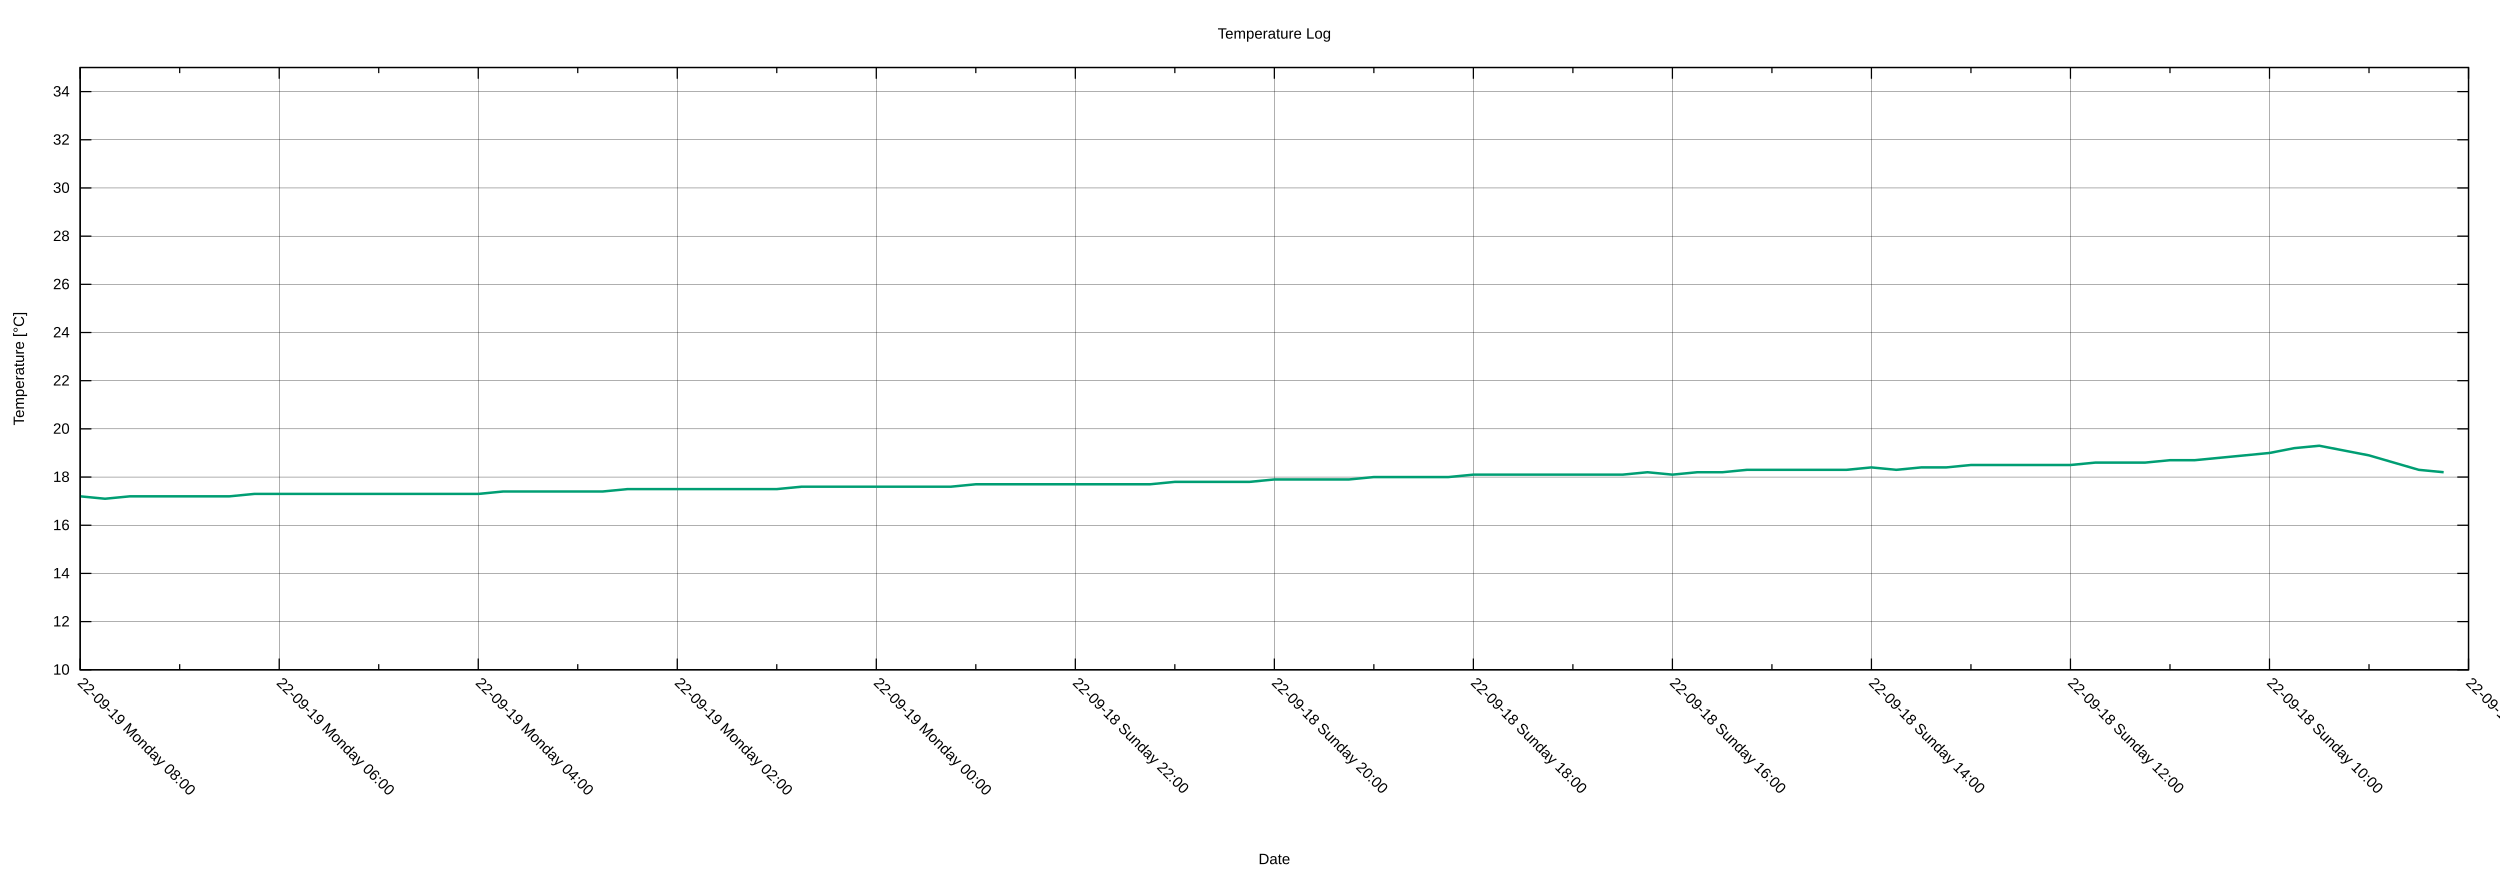
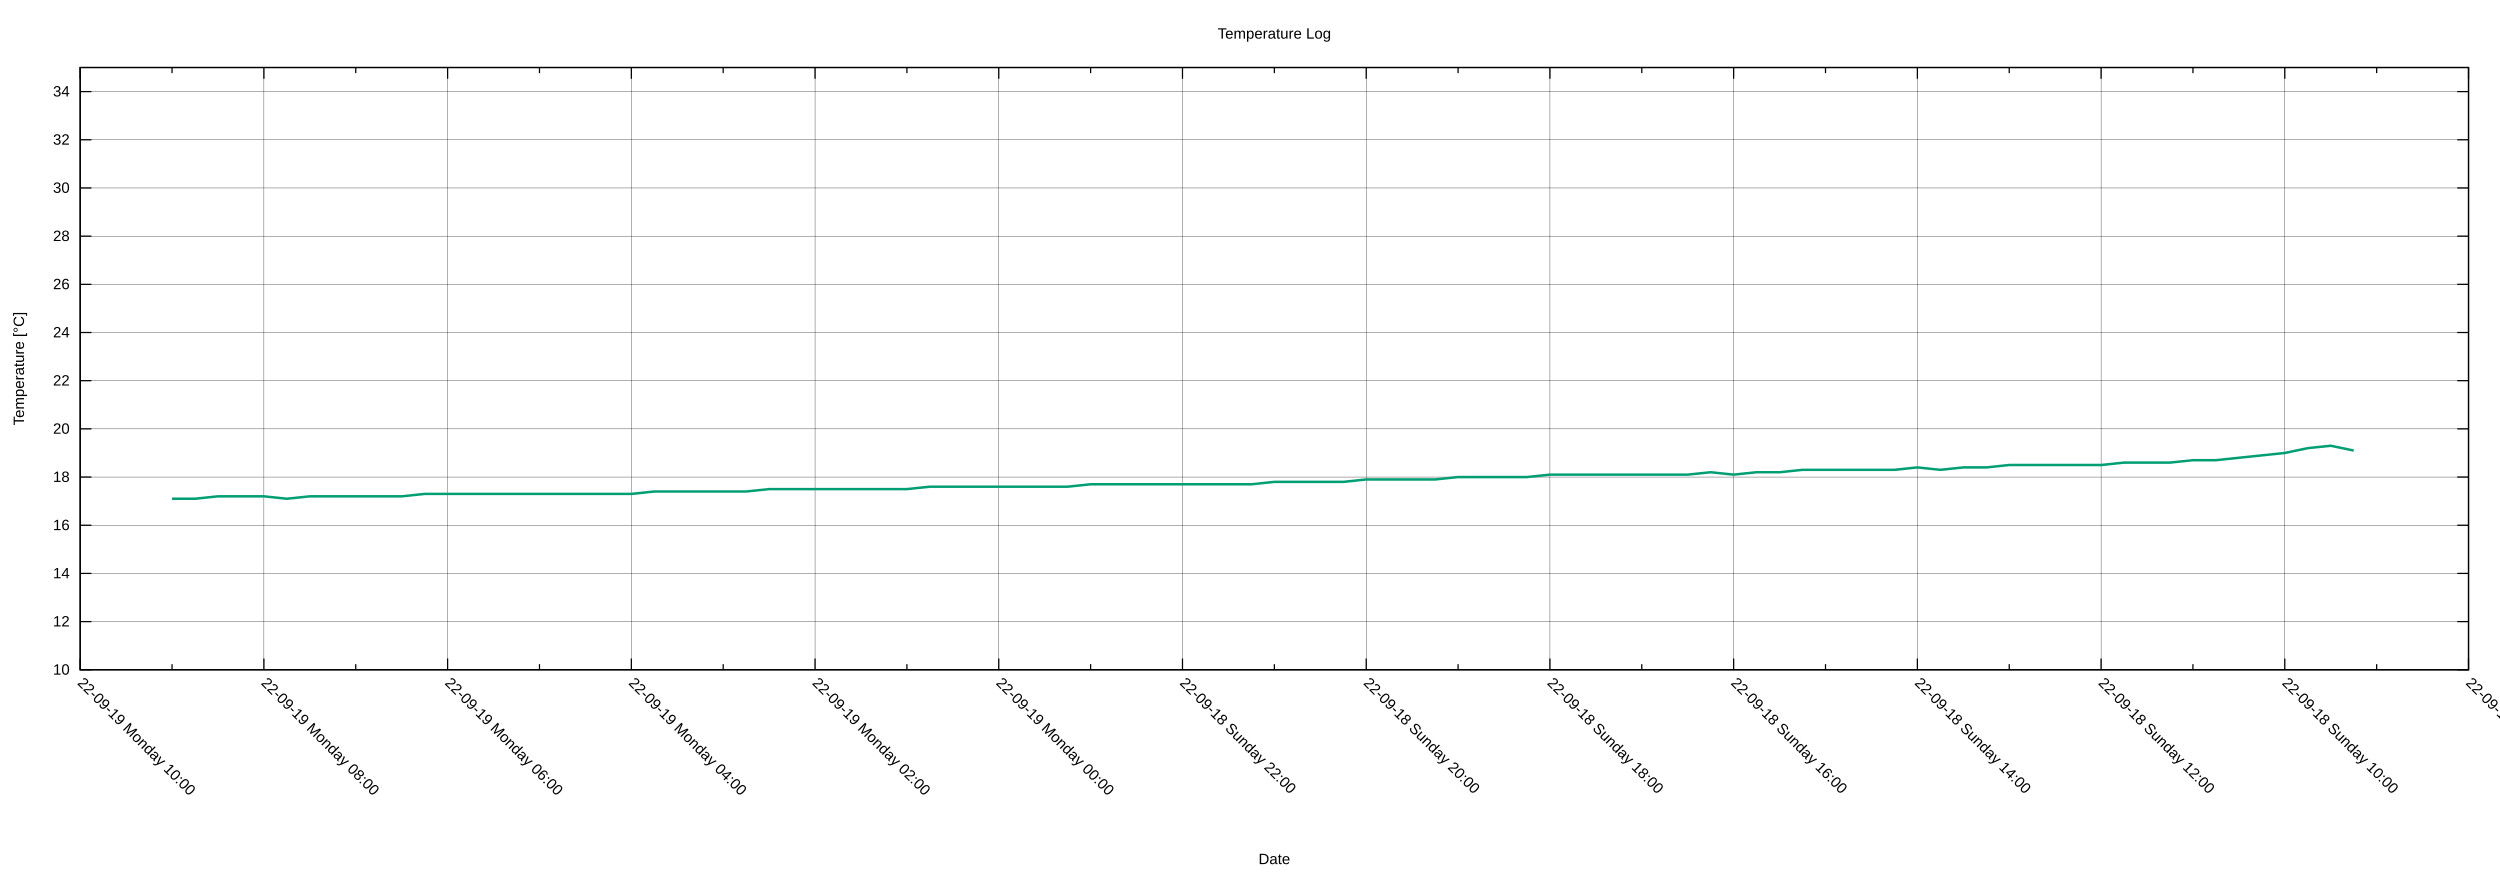
<svg xmlns="http://www.w3.org/2000/svg" xmlns:xlink="http://www.w3.org/1999/xlink" width="2000" height="700" viewBox="0 0 2000 700">
  <g id="gnuplot_canvas">
    <rect x="0" y="0" width="2000" height="700" fill="none" />
    <defs>
      <circle id="gpDot" r="0.5" stroke-width="0.5" stroke="currentColor" />
      <path id="gpPt0" stroke-width="0.222" stroke="currentColor" d="M-1,0 h2 M0,-1 v2" />
      <path id="gpPt1" stroke-width="0.222" stroke="currentColor" d="M-1,-1 L1,1 M1,-1 L-1,1" />
      <path id="gpPt2" stroke-width="0.222" stroke="currentColor" d="M-1,0 L1,0 M0,-1 L0,1 M-1,-1 L1,1 M-1,1 L1,-1" />
      <rect id="gpPt3" stroke-width="0.222" stroke="currentColor" x="-1" y="-1" width="2" height="2" />
      <rect id="gpPt4" stroke-width="0.222" stroke="currentColor" fill="currentColor" x="-1" y="-1" width="2" height="2" />
      <circle id="gpPt5" stroke-width="0.222" stroke="currentColor" cx="0" cy="0" r="1" />
      <use xlink:href="#gpPt5" id="gpPt6" fill="currentColor" stroke="none" />
      <path id="gpPt7" stroke-width="0.222" stroke="currentColor" d="M0,-1.33 L-1.33,0.67 L1.33,0.67 z" />
      <use xlink:href="#gpPt7" id="gpPt8" fill="currentColor" stroke="none" />
      <use xlink:href="#gpPt7" id="gpPt9" stroke="currentColor" transform="rotate(180)" />
      <use xlink:href="#gpPt9" id="gpPt10" fill="currentColor" stroke="none" />
      <use xlink:href="#gpPt3" id="gpPt11" stroke="currentColor" transform="rotate(45)" />
      <use xlink:href="#gpPt11" id="gpPt12" fill="currentColor" stroke="none" />
      <path id="gpPt13" stroke-width="0.222" stroke="currentColor" d="M0,1.330 L1.265,0.411 L0.782,-1.067 L-0.782,-1.076 L-1.265,0.411 z" />
      <use xlink:href="#gpPt13" id="gpPt14" fill="currentColor" stroke="none" />
      <filter id="textbox" filterUnits="objectBoundingBox" x="0" y="0" height="1" width="1">
        <feFlood flood-color="white" flood-opacity="1" result="bgnd" />
        <feComposite in="SourceGraphic" in2="bgnd" operator="atop" />
      </filter>
      <filter id="greybox" filterUnits="objectBoundingBox" x="0" y="0" height="1" width="1">
        <feFlood flood-color="lightgrey" flood-opacity="1" result="grey" />
        <feComposite in="SourceGraphic" in2="grey" operator="atop" />
      </filter>
    </defs>
    <g fill="none" color="white" stroke="currentColor" stroke-width="1.00" stroke-linecap="butt" stroke-linejoin="miter">
</g>
    <g fill="none" color="black" stroke="currentColor" stroke-width="1.00" stroke-linecap="butt" stroke-linejoin="miter">
</g>
    <g fill="none" color="black" stroke="black" stroke-width="0.25" stroke-linecap="butt" stroke-linejoin="miter">
</g>
    <g fill="none" color="black" stroke="currentColor" stroke-width="0.25" stroke-linecap="butt" stroke-linejoin="miter">
      <path stroke="black" class="gridline" d="M64.14,535.82 L1974.82,535.82  " />
    </g>
    <g fill="none" color="black" stroke="black" stroke-width="1.00" stroke-linecap="butt" stroke-linejoin="miter">
</g>
    <g fill="none" color="black" stroke="currentColor" stroke-width="1.00" stroke-linecap="butt" stroke-linejoin="miter">
      <path stroke="black" d="M64.14,535.82 L73.14,535.82 M1974.82,535.82 L1965.82,535.82  " />
      <g transform="translate(55.75,539.72)" stroke="none" fill="black" font-family="Arial" font-size="12.00" text-anchor="end">
        <text>
          <tspan font-family="Arial"> 10</tspan>
        </text>
      </g>
    </g>
    <g fill="none" color="black" stroke="currentColor" stroke-width="1.00" stroke-linecap="butt" stroke-linejoin="miter">
</g>
    <g fill="none" color="black" stroke="black" stroke-width="0.25" stroke-linecap="butt" stroke-linejoin="miter">
</g>
    <g fill="none" color="black" stroke="currentColor" stroke-width="0.25" stroke-linecap="butt" stroke-linejoin="miter">
      <path stroke="black" class="gridline" d="M64.14,497.28 L1974.82,497.28  " />
    </g>
    <g fill="none" color="black" stroke="black" stroke-width="1.00" stroke-linecap="butt" stroke-linejoin="miter">
</g>
    <g fill="none" color="black" stroke="currentColor" stroke-width="1.00" stroke-linecap="butt" stroke-linejoin="miter">
      <path stroke="black" d="M64.14,497.28 L73.14,497.28 M1974.82,497.28 L1965.82,497.28  " />
      <g transform="translate(55.75,501.18)" stroke="none" fill="black" font-family="Arial" font-size="12.00" text-anchor="end">
        <text>
          <tspan font-family="Arial"> 12</tspan>
        </text>
      </g>
    </g>
    <g fill="none" color="black" stroke="currentColor" stroke-width="1.00" stroke-linecap="butt" stroke-linejoin="miter">
</g>
    <g fill="none" color="black" stroke="black" stroke-width="0.25" stroke-linecap="butt" stroke-linejoin="miter">
</g>
    <g fill="none" color="black" stroke="currentColor" stroke-width="0.25" stroke-linecap="butt" stroke-linejoin="miter">
      <path stroke="black" class="gridline" d="M64.14,458.73 L1974.82,458.73  " />
    </g>
    <g fill="none" color="black" stroke="black" stroke-width="1.00" stroke-linecap="butt" stroke-linejoin="miter">
</g>
    <g fill="none" color="black" stroke="currentColor" stroke-width="1.00" stroke-linecap="butt" stroke-linejoin="miter">
      <path stroke="black" d="M64.14,458.73 L73.14,458.73 M1974.82,458.73 L1965.82,458.73  " />
      <g transform="translate(55.75,462.63)" stroke="none" fill="black" font-family="Arial" font-size="12.00" text-anchor="end">
        <text>
          <tspan font-family="Arial"> 14</tspan>
        </text>
      </g>
    </g>
    <g fill="none" color="black" stroke="currentColor" stroke-width="1.00" stroke-linecap="butt" stroke-linejoin="miter">
</g>
    <g fill="none" color="black" stroke="black" stroke-width="0.25" stroke-linecap="butt" stroke-linejoin="miter">
</g>
    <g fill="none" color="black" stroke="currentColor" stroke-width="0.25" stroke-linecap="butt" stroke-linejoin="miter">
      <path stroke="black" class="gridline" d="M64.14,420.19 L1974.82,420.19  " />
    </g>
    <g fill="none" color="black" stroke="black" stroke-width="1.00" stroke-linecap="butt" stroke-linejoin="miter">
</g>
    <g fill="none" color="black" stroke="currentColor" stroke-width="1.00" stroke-linecap="butt" stroke-linejoin="miter">
      <path stroke="black" d="M64.14,420.19 L73.14,420.19 M1974.82,420.19 L1965.82,420.19  " />
      <g transform="translate(55.75,424.09)" stroke="none" fill="black" font-family="Arial" font-size="12.00" text-anchor="end">
        <text>
          <tspan font-family="Arial"> 16</tspan>
        </text>
      </g>
    </g>
    <g fill="none" color="black" stroke="currentColor" stroke-width="1.00" stroke-linecap="butt" stroke-linejoin="miter">
</g>
    <g fill="none" color="black" stroke="black" stroke-width="0.25" stroke-linecap="butt" stroke-linejoin="miter">
</g>
    <g fill="none" color="black" stroke="currentColor" stroke-width="0.25" stroke-linecap="butt" stroke-linejoin="miter">
      <path stroke="black" class="gridline" d="M64.14,381.64 L1974.82,381.64  " />
    </g>
    <g fill="none" color="black" stroke="black" stroke-width="1.00" stroke-linecap="butt" stroke-linejoin="miter">
</g>
    <g fill="none" color="black" stroke="currentColor" stroke-width="1.00" stroke-linecap="butt" stroke-linejoin="miter">
      <path stroke="black" d="M64.14,381.64 L73.14,381.64 M1974.82,381.64 L1965.82,381.64  " />
      <g transform="translate(55.75,385.54)" stroke="none" fill="black" font-family="Arial" font-size="12.00" text-anchor="end">
        <text>
          <tspan font-family="Arial"> 18</tspan>
        </text>
      </g>
    </g>
    <g fill="none" color="black" stroke="currentColor" stroke-width="1.00" stroke-linecap="butt" stroke-linejoin="miter">
</g>
    <g fill="none" color="black" stroke="black" stroke-width="0.25" stroke-linecap="butt" stroke-linejoin="miter">
</g>
    <g fill="none" color="black" stroke="currentColor" stroke-width="0.25" stroke-linecap="butt" stroke-linejoin="miter">
      <path stroke="black" class="gridline" d="M64.14,343.10 L1974.82,343.10  " />
    </g>
    <g fill="none" color="black" stroke="black" stroke-width="1.00" stroke-linecap="butt" stroke-linejoin="miter">
</g>
    <g fill="none" color="black" stroke="currentColor" stroke-width="1.00" stroke-linecap="butt" stroke-linejoin="miter">
      <path stroke="black" d="M64.14,343.10 L73.14,343.10 M1974.82,343.10 L1965.82,343.10  " />
      <g transform="translate(55.75,347.00)" stroke="none" fill="black" font-family="Arial" font-size="12.00" text-anchor="end">
        <text>
          <tspan font-family="Arial"> 20</tspan>
        </text>
      </g>
    </g>
    <g fill="none" color="black" stroke="currentColor" stroke-width="1.00" stroke-linecap="butt" stroke-linejoin="miter">
</g>
    <g fill="none" color="black" stroke="black" stroke-width="0.25" stroke-linecap="butt" stroke-linejoin="miter">
</g>
    <g fill="none" color="black" stroke="currentColor" stroke-width="0.25" stroke-linecap="butt" stroke-linejoin="miter">
      <path stroke="black" class="gridline" d="M64.14,304.55 L1974.82,304.55  " />
    </g>
    <g fill="none" color="black" stroke="black" stroke-width="1.00" stroke-linecap="butt" stroke-linejoin="miter">
</g>
    <g fill="none" color="black" stroke="currentColor" stroke-width="1.00" stroke-linecap="butt" stroke-linejoin="miter">
      <path stroke="black" d="M64.14,304.55 L73.14,304.55 M1974.82,304.55 L1965.82,304.55  " />
      <g transform="translate(55.75,308.45)" stroke="none" fill="black" font-family="Arial" font-size="12.00" text-anchor="end">
        <text>
          <tspan font-family="Arial"> 22</tspan>
        </text>
      </g>
    </g>
    <g fill="none" color="black" stroke="currentColor" stroke-width="1.00" stroke-linecap="butt" stroke-linejoin="miter">
</g>
    <g fill="none" color="black" stroke="black" stroke-width="0.25" stroke-linecap="butt" stroke-linejoin="miter">
</g>
    <g fill="none" color="black" stroke="currentColor" stroke-width="0.25" stroke-linecap="butt" stroke-linejoin="miter">
      <path stroke="black" class="gridline" d="M64.14,266.01 L1974.82,266.01  " />
    </g>
    <g fill="none" color="black" stroke="black" stroke-width="1.00" stroke-linecap="butt" stroke-linejoin="miter">
</g>
    <g fill="none" color="black" stroke="currentColor" stroke-width="1.00" stroke-linecap="butt" stroke-linejoin="miter">
      <path stroke="black" d="M64.14,266.01 L73.14,266.01 M1974.82,266.01 L1965.82,266.01  " />
      <g transform="translate(55.75,269.91)" stroke="none" fill="black" font-family="Arial" font-size="12.00" text-anchor="end">
        <text>
          <tspan font-family="Arial"> 24</tspan>
        </text>
      </g>
    </g>
    <g fill="none" color="black" stroke="currentColor" stroke-width="1.00" stroke-linecap="butt" stroke-linejoin="miter">
</g>
    <g fill="none" color="black" stroke="black" stroke-width="0.25" stroke-linecap="butt" stroke-linejoin="miter">
</g>
    <g fill="none" color="black" stroke="currentColor" stroke-width="0.25" stroke-linecap="butt" stroke-linejoin="miter">
      <path stroke="black" class="gridline" d="M64.14,227.46 L1974.82,227.46  " />
    </g>
    <g fill="none" color="black" stroke="black" stroke-width="1.00" stroke-linecap="butt" stroke-linejoin="miter">
</g>
    <g fill="none" color="black" stroke="currentColor" stroke-width="1.00" stroke-linecap="butt" stroke-linejoin="miter">
      <path stroke="black" d="M64.14,227.46 L73.14,227.46 M1974.82,227.46 L1965.82,227.46  " />
      <g transform="translate(55.75,231.36)" stroke="none" fill="black" font-family="Arial" font-size="12.00" text-anchor="end">
        <text>
          <tspan font-family="Arial"> 26</tspan>
        </text>
      </g>
    </g>
    <g fill="none" color="black" stroke="currentColor" stroke-width="1.00" stroke-linecap="butt" stroke-linejoin="miter">
</g>
    <g fill="none" color="black" stroke="black" stroke-width="0.25" stroke-linecap="butt" stroke-linejoin="miter">
</g>
    <g fill="none" color="black" stroke="currentColor" stroke-width="0.25" stroke-linecap="butt" stroke-linejoin="miter">
      <path stroke="black" class="gridline" d="M64.14,188.92 L1974.82,188.92  " />
    </g>
    <g fill="none" color="black" stroke="black" stroke-width="1.00" stroke-linecap="butt" stroke-linejoin="miter">
</g>
    <g fill="none" color="black" stroke="currentColor" stroke-width="1.00" stroke-linecap="butt" stroke-linejoin="miter">
      <path stroke="black" d="M64.14,188.92 L73.14,188.92 M1974.82,188.92 L1965.82,188.92  " />
      <g transform="translate(55.75,192.82)" stroke="none" fill="black" font-family="Arial" font-size="12.00" text-anchor="end">
        <text>
          <tspan font-family="Arial"> 28</tspan>
        </text>
      </g>
    </g>
    <g fill="none" color="black" stroke="currentColor" stroke-width="1.00" stroke-linecap="butt" stroke-linejoin="miter">
</g>
    <g fill="none" color="black" stroke="black" stroke-width="0.25" stroke-linecap="butt" stroke-linejoin="miter">
</g>
    <g fill="none" color="black" stroke="currentColor" stroke-width="0.25" stroke-linecap="butt" stroke-linejoin="miter">
      <path stroke="black" class="gridline" d="M64.14,150.37 L1974.82,150.37  " />
    </g>
    <g fill="none" color="black" stroke="black" stroke-width="1.00" stroke-linecap="butt" stroke-linejoin="miter">
</g>
    <g fill="none" color="black" stroke="currentColor" stroke-width="1.00" stroke-linecap="butt" stroke-linejoin="miter">
      <path stroke="black" d="M64.14,150.37 L73.14,150.37 M1974.82,150.37 L1965.82,150.37  " />
      <g transform="translate(55.75,154.27)" stroke="none" fill="black" font-family="Arial" font-size="12.00" text-anchor="end">
        <text>
          <tspan font-family="Arial"> 30</tspan>
        </text>
      </g>
    </g>
    <g fill="none" color="black" stroke="currentColor" stroke-width="1.00" stroke-linecap="butt" stroke-linejoin="miter">
</g>
    <g fill="none" color="black" stroke="black" stroke-width="0.25" stroke-linecap="butt" stroke-linejoin="miter">
</g>
    <g fill="none" color="black" stroke="currentColor" stroke-width="0.25" stroke-linecap="butt" stroke-linejoin="miter">
      <path stroke="black" class="gridline" d="M64.14,111.83 L1974.82,111.83  " />
    </g>
    <g fill="none" color="black" stroke="black" stroke-width="1.00" stroke-linecap="butt" stroke-linejoin="miter">
</g>
    <g fill="none" color="black" stroke="currentColor" stroke-width="1.00" stroke-linecap="butt" stroke-linejoin="miter">
      <path stroke="black" d="M64.14,111.83 L73.14,111.83 M1974.82,111.83 L1965.82,111.83  " />
      <g transform="translate(55.75,115.73)" stroke="none" fill="black" font-family="Arial" font-size="12.00" text-anchor="end">
        <text>
          <tspan font-family="Arial"> 32</tspan>
        </text>
      </g>
    </g>
    <g fill="none" color="black" stroke="currentColor" stroke-width="1.00" stroke-linecap="butt" stroke-linejoin="miter">
</g>
    <g fill="none" color="black" stroke="black" stroke-width="0.25" stroke-linecap="butt" stroke-linejoin="miter">
</g>
    <g fill="none" color="black" stroke="currentColor" stroke-width="0.25" stroke-linecap="butt" stroke-linejoin="miter">
      <path stroke="black" class="gridline" d="M64.14,73.28 L1974.82,73.28  " />
    </g>
    <g fill="none" color="black" stroke="black" stroke-width="1.00" stroke-linecap="butt" stroke-linejoin="miter">
</g>
    <g fill="none" color="black" stroke="currentColor" stroke-width="1.00" stroke-linecap="butt" stroke-linejoin="miter">
      <path stroke="black" d="M64.14,73.28 L73.14,73.28 M1974.82,73.28 L1965.82,73.28  " />
      <g transform="translate(55.75,77.18)" stroke="none" fill="black" font-family="Arial" font-size="12.00" text-anchor="end">
        <text>
          <tspan font-family="Arial"> 34</tspan>
        </text>
      </g>
    </g>
    <g fill="none" color="black" stroke="currentColor" stroke-width="1.00" stroke-linecap="butt" stroke-linejoin="miter">
</g>
    <g fill="none" color="black" stroke="black" stroke-width="0.25" stroke-linecap="butt" stroke-linejoin="miter">
</g>
    <g fill="none" color="black" stroke="currentColor" stroke-width="0.25" stroke-linecap="butt" stroke-linejoin="miter">
      <path stroke="black" class="gridline" d="M1974.82,535.82 L1974.82,54.01  " />
    </g>
    <g fill="none" color="black" stroke="black" stroke-width="1.00" stroke-linecap="butt" stroke-linejoin="miter">
</g>
    <g fill="none" color="black" stroke="currentColor" stroke-width="1.00" stroke-linecap="butt" stroke-linejoin="miter">
      <path stroke="black" d="M1974.82,535.82 L1974.82,526.82 M1974.82,54.01 L1974.82,63.01  " />
      <g transform="translate(1972.06,546.97) rotate(45)" stroke="none" fill="black" font-family="Arial" font-size="12.00" text-anchor="start">
        <text>
          <tspan font-family="Arial">22-09-18 Sunday 08:00</tspan>
        </text>
      </g>
    </g>
    <g fill="none" color="black" stroke="currentColor" stroke-width="1.00" stroke-linecap="butt" stroke-linejoin="miter">
-       <path stroke="black" d="M1895.21,535.82 L1895.21,531.32 M1895.21,54.01 L1895.21,58.51  " />
-     </g>
-     <g fill="none" color="black" stroke="black" stroke-width="0.25" stroke-linecap="butt" stroke-linejoin="miter">
- </g>
-     <g fill="none" color="black" stroke="currentColor" stroke-width="0.25" stroke-linecap="butt" stroke-linejoin="miter">
-       <path stroke="black" class="gridline" d="M1815.60,535.82 L1815.60,54.01  " />
-     </g>
-     <g fill="none" color="black" stroke="black" stroke-width="1.00" stroke-linecap="butt" stroke-linejoin="miter">
- </g>
-     <g fill="none" color="black" stroke="currentColor" stroke-width="1.00" stroke-linecap="butt" stroke-linejoin="miter">
-       <path stroke="black" d="M1815.60,535.82 L1815.60,526.82 M1815.60,54.01 L1815.60,63.01  " />
-       <g transform="translate(1812.84,546.97) rotate(45)" stroke="none" fill="black" font-family="Arial" font-size="12.00" text-anchor="start">
+       <path stroke="black" d="M1901.33,535.82 L1901.33,531.32 M1901.33,54.01 L1901.33,58.51  " />
+     </g>
+     <g fill="none" color="black" stroke="black" stroke-width="0.25" stroke-linecap="butt" stroke-linejoin="miter">
+ </g>
+     <g fill="none" color="black" stroke="currentColor" stroke-width="0.25" stroke-linecap="butt" stroke-linejoin="miter">
+       <path stroke="black" class="gridline" d="M1827.84,535.82 L1827.84,54.01  " />
+     </g>
+     <g fill="none" color="black" stroke="black" stroke-width="1.00" stroke-linecap="butt" stroke-linejoin="miter">
+ </g>
+     <g fill="none" color="black" stroke="currentColor" stroke-width="1.00" stroke-linecap="butt" stroke-linejoin="miter">
+       <path stroke="black" d="M1827.84,535.82 L1827.84,526.82 M1827.84,54.01 L1827.84,63.01  " />
+       <g transform="translate(1825.08,546.97) rotate(45)" stroke="none" fill="black" font-family="Arial" font-size="12.00" text-anchor="start">
        <text>
          <tspan font-family="Arial">22-09-18 Sunday 10:00</tspan>
        </text>
      </g>
    </g>
    <g fill="none" color="black" stroke="currentColor" stroke-width="1.00" stroke-linecap="butt" stroke-linejoin="miter">
-       <path stroke="black" d="M1735.99,535.82 L1735.99,531.32 M1735.99,54.01 L1735.99,58.51  " />
-     </g>
-     <g fill="none" color="black" stroke="black" stroke-width="0.25" stroke-linecap="butt" stroke-linejoin="miter">
- </g>
-     <g fill="none" color="black" stroke="currentColor" stroke-width="0.25" stroke-linecap="butt" stroke-linejoin="miter">
-       <path stroke="black" class="gridline" d="M1656.37,535.82 L1656.37,54.01  " />
-     </g>
-     <g fill="none" color="black" stroke="black" stroke-width="1.00" stroke-linecap="butt" stroke-linejoin="miter">
- </g>
-     <g fill="none" color="black" stroke="currentColor" stroke-width="1.00" stroke-linecap="butt" stroke-linejoin="miter">
-       <path stroke="black" d="M1656.37,535.82 L1656.37,526.82 M1656.37,54.01 L1656.37,63.01  " />
-       <g transform="translate(1653.61,546.97) rotate(45)" stroke="none" fill="black" font-family="Arial" font-size="12.00" text-anchor="start">
+       <path stroke="black" d="M1754.36,535.82 L1754.36,531.32 M1754.36,54.01 L1754.36,58.51  " />
+     </g>
+     <g fill="none" color="black" stroke="black" stroke-width="0.25" stroke-linecap="butt" stroke-linejoin="miter">
+ </g>
+     <g fill="none" color="black" stroke="currentColor" stroke-width="0.25" stroke-linecap="butt" stroke-linejoin="miter">
+       <path stroke="black" class="gridline" d="M1680.87,535.82 L1680.87,54.01  " />
+     </g>
+     <g fill="none" color="black" stroke="black" stroke-width="1.00" stroke-linecap="butt" stroke-linejoin="miter">
+ </g>
+     <g fill="none" color="black" stroke="currentColor" stroke-width="1.00" stroke-linecap="butt" stroke-linejoin="miter">
+       <path stroke="black" d="M1680.87,535.82 L1680.87,526.82 M1680.87,54.01 L1680.87,63.01  " />
+       <g transform="translate(1678.11,546.97) rotate(45)" stroke="none" fill="black" font-family="Arial" font-size="12.00" text-anchor="start">
        <text>
          <tspan font-family="Arial">22-09-18 Sunday 12:00</tspan>
        </text>
      </g>
    </g>
    <g fill="none" color="black" stroke="currentColor" stroke-width="1.00" stroke-linecap="butt" stroke-linejoin="miter">
-       <path stroke="black" d="M1576.76,535.82 L1576.76,531.32 M1576.76,54.01 L1576.76,58.51  " />
-     </g>
-     <g fill="none" color="black" stroke="black" stroke-width="0.25" stroke-linecap="butt" stroke-linejoin="miter">
- </g>
-     <g fill="none" color="black" stroke="currentColor" stroke-width="0.25" stroke-linecap="butt" stroke-linejoin="miter">
-       <path stroke="black" class="gridline" d="M1497.15,535.82 L1497.15,54.01  " />
-     </g>
-     <g fill="none" color="black" stroke="black" stroke-width="1.00" stroke-linecap="butt" stroke-linejoin="miter">
- </g>
-     <g fill="none" color="black" stroke="currentColor" stroke-width="1.00" stroke-linecap="butt" stroke-linejoin="miter">
-       <path stroke="black" d="M1497.15,535.82 L1497.15,526.82 M1497.15,54.01 L1497.15,63.01  " />
-       <g transform="translate(1494.39,546.97) rotate(45)" stroke="none" fill="black" font-family="Arial" font-size="12.00" text-anchor="start">
+       <path stroke="black" d="M1607.38,535.82 L1607.38,531.32 M1607.38,54.01 L1607.38,58.51  " />
+     </g>
+     <g fill="none" color="black" stroke="black" stroke-width="0.25" stroke-linecap="butt" stroke-linejoin="miter">
+ </g>
+     <g fill="none" color="black" stroke="currentColor" stroke-width="0.25" stroke-linecap="butt" stroke-linejoin="miter">
+       <path stroke="black" class="gridline" d="M1533.89,535.82 L1533.89,54.01  " />
+     </g>
+     <g fill="none" color="black" stroke="black" stroke-width="1.00" stroke-linecap="butt" stroke-linejoin="miter">
+ </g>
+     <g fill="none" color="black" stroke="currentColor" stroke-width="1.00" stroke-linecap="butt" stroke-linejoin="miter">
+       <path stroke="black" d="M1533.89,535.82 L1533.89,526.82 M1533.89,54.01 L1533.89,63.01  " />
+       <g transform="translate(1531.13,546.97) rotate(45)" stroke="none" fill="black" font-family="Arial" font-size="12.00" text-anchor="start">
        <text>
          <tspan font-family="Arial">22-09-18 Sunday 14:00</tspan>
        </text>
      </g>
    </g>
    <g fill="none" color="black" stroke="currentColor" stroke-width="1.00" stroke-linecap="butt" stroke-linejoin="miter">
-       <path stroke="black" d="M1417.54,535.82 L1417.54,531.32 M1417.54,54.01 L1417.54,58.51  " />
-     </g>
-     <g fill="none" color="black" stroke="black" stroke-width="0.25" stroke-linecap="butt" stroke-linejoin="miter">
- </g>
-     <g fill="none" color="black" stroke="currentColor" stroke-width="0.25" stroke-linecap="butt" stroke-linejoin="miter">
-       <path stroke="black" class="gridline" d="M1337.93,535.82 L1337.93,54.01  " />
-     </g>
-     <g fill="none" color="black" stroke="black" stroke-width="1.00" stroke-linecap="butt" stroke-linejoin="miter">
- </g>
-     <g fill="none" color="black" stroke="currentColor" stroke-width="1.00" stroke-linecap="butt" stroke-linejoin="miter">
-       <path stroke="black" d="M1337.93,535.82 L1337.93,526.82 M1337.93,54.01 L1337.93,63.01  " />
-       <g transform="translate(1335.17,546.97) rotate(45)" stroke="none" fill="black" font-family="Arial" font-size="12.00" text-anchor="start">
+       <path stroke="black" d="M1460.41,535.82 L1460.41,531.32 M1460.41,54.01 L1460.41,58.51  " />
+     </g>
+     <g fill="none" color="black" stroke="black" stroke-width="0.25" stroke-linecap="butt" stroke-linejoin="miter">
+ </g>
+     <g fill="none" color="black" stroke="currentColor" stroke-width="0.25" stroke-linecap="butt" stroke-linejoin="miter">
+       <path stroke="black" class="gridline" d="M1386.92,535.82 L1386.92,54.01  " />
+     </g>
+     <g fill="none" color="black" stroke="black" stroke-width="1.00" stroke-linecap="butt" stroke-linejoin="miter">
+ </g>
+     <g fill="none" color="black" stroke="currentColor" stroke-width="1.00" stroke-linecap="butt" stroke-linejoin="miter">
+       <path stroke="black" d="M1386.92,535.82 L1386.92,526.82 M1386.92,54.01 L1386.92,63.01  " />
+       <g transform="translate(1384.16,546.97) rotate(45)" stroke="none" fill="black" font-family="Arial" font-size="12.00" text-anchor="start">
        <text>
          <tspan font-family="Arial">22-09-18 Sunday 16:00</tspan>
        </text>
      </g>
    </g>
    <g fill="none" color="black" stroke="currentColor" stroke-width="1.00" stroke-linecap="butt" stroke-linejoin="miter">
-       <path stroke="black" d="M1258.32,535.82 L1258.32,531.32 M1258.32,54.01 L1258.32,58.51  " />
-     </g>
-     <g fill="none" color="black" stroke="black" stroke-width="0.25" stroke-linecap="butt" stroke-linejoin="miter">
- </g>
-     <g fill="none" color="black" stroke="currentColor" stroke-width="0.25" stroke-linecap="butt" stroke-linejoin="miter">
-       <path stroke="black" class="gridline" d="M1178.70,535.82 L1178.70,54.01  " />
-     </g>
-     <g fill="none" color="black" stroke="black" stroke-width="1.00" stroke-linecap="butt" stroke-linejoin="miter">
- </g>
-     <g fill="none" color="black" stroke="currentColor" stroke-width="1.00" stroke-linecap="butt" stroke-linejoin="miter">
-       <path stroke="black" d="M1178.70,535.82 L1178.70,526.82 M1178.70,54.01 L1178.70,63.01  " />
-       <g transform="translate(1175.94,546.97) rotate(45)" stroke="none" fill="black" font-family="Arial" font-size="12.00" text-anchor="start">
+       <path stroke="black" d="M1313.43,535.82 L1313.43,531.32 M1313.43,54.01 L1313.43,58.51  " />
+     </g>
+     <g fill="none" color="black" stroke="black" stroke-width="0.25" stroke-linecap="butt" stroke-linejoin="miter">
+ </g>
+     <g fill="none" color="black" stroke="currentColor" stroke-width="0.25" stroke-linecap="butt" stroke-linejoin="miter">
+       <path stroke="black" class="gridline" d="M1239.94,535.82 L1239.94,54.01  " />
+     </g>
+     <g fill="none" color="black" stroke="black" stroke-width="1.00" stroke-linecap="butt" stroke-linejoin="miter">
+ </g>
+     <g fill="none" color="black" stroke="currentColor" stroke-width="1.00" stroke-linecap="butt" stroke-linejoin="miter">
+       <path stroke="black" d="M1239.94,535.82 L1239.94,526.82 M1239.94,54.01 L1239.94,63.01  " />
+       <g transform="translate(1237.18,546.97) rotate(45)" stroke="none" fill="black" font-family="Arial" font-size="12.00" text-anchor="start">
        <text>
          <tspan font-family="Arial">22-09-18 Sunday 18:00</tspan>
        </text>
      </g>
    </g>
    <g fill="none" color="black" stroke="currentColor" stroke-width="1.00" stroke-linecap="butt" stroke-linejoin="miter">
-       <path stroke="black" d="M1099.09,535.82 L1099.09,531.32 M1099.09,54.01 L1099.09,58.51  " />
-     </g>
-     <g fill="none" color="black" stroke="black" stroke-width="0.25" stroke-linecap="butt" stroke-linejoin="miter">
- </g>
-     <g fill="none" color="black" stroke="currentColor" stroke-width="0.25" stroke-linecap="butt" stroke-linejoin="miter">
-       <path stroke="black" class="gridline" d="M1019.48,535.82 L1019.48,54.01  " />
-     </g>
-     <g fill="none" color="black" stroke="black" stroke-width="1.00" stroke-linecap="butt" stroke-linejoin="miter">
- </g>
-     <g fill="none" color="black" stroke="currentColor" stroke-width="1.00" stroke-linecap="butt" stroke-linejoin="miter">
-       <path stroke="black" d="M1019.48,535.82 L1019.48,526.82 M1019.48,54.01 L1019.48,63.01  " />
-       <g transform="translate(1016.72,546.97) rotate(45)" stroke="none" fill="black" font-family="Arial" font-size="12.00" text-anchor="start">
+       <path stroke="black" d="M1166.46,535.82 L1166.46,531.32 M1166.46,54.01 L1166.46,58.51  " />
+     </g>
+     <g fill="none" color="black" stroke="black" stroke-width="0.25" stroke-linecap="butt" stroke-linejoin="miter">
+ </g>
+     <g fill="none" color="black" stroke="currentColor" stroke-width="0.25" stroke-linecap="butt" stroke-linejoin="miter">
+       <path stroke="black" class="gridline" d="M1092.97,535.82 L1092.97,54.01  " />
+     </g>
+     <g fill="none" color="black" stroke="black" stroke-width="1.00" stroke-linecap="butt" stroke-linejoin="miter">
+ </g>
+     <g fill="none" color="black" stroke="currentColor" stroke-width="1.00" stroke-linecap="butt" stroke-linejoin="miter">
+       <path stroke="black" d="M1092.97,535.82 L1092.97,526.82 M1092.97,54.01 L1092.97,63.01  " />
+       <g transform="translate(1090.21,546.97) rotate(45)" stroke="none" fill="black" font-family="Arial" font-size="12.00" text-anchor="start">
        <text>
          <tspan font-family="Arial">22-09-18 Sunday 20:00</tspan>
        </text>
      </g>
    </g>
    <g fill="none" color="black" stroke="currentColor" stroke-width="1.00" stroke-linecap="butt" stroke-linejoin="miter">
-       <path stroke="black" d="M939.87,535.82 L939.87,531.32 M939.87,54.01 L939.87,58.51  " />
-     </g>
-     <g fill="none" color="black" stroke="black" stroke-width="0.25" stroke-linecap="butt" stroke-linejoin="miter">
- </g>
-     <g fill="none" color="black" stroke="currentColor" stroke-width="0.25" stroke-linecap="butt" stroke-linejoin="miter">
-       <path stroke="black" class="gridline" d="M860.26,535.82 L860.26,54.01  " />
-     </g>
-     <g fill="none" color="black" stroke="black" stroke-width="1.00" stroke-linecap="butt" stroke-linejoin="miter">
- </g>
-     <g fill="none" color="black" stroke="currentColor" stroke-width="1.00" stroke-linecap="butt" stroke-linejoin="miter">
-       <path stroke="black" d="M860.26,535.82 L860.26,526.82 M860.26,54.01 L860.26,63.01  " />
-       <g transform="translate(857.50,546.97) rotate(45)" stroke="none" fill="black" font-family="Arial" font-size="12.00" text-anchor="start">
+       <path stroke="black" d="M1019.48,535.82 L1019.48,531.32 M1019.48,54.01 L1019.48,58.51  " />
+     </g>
+     <g fill="none" color="black" stroke="black" stroke-width="0.25" stroke-linecap="butt" stroke-linejoin="miter">
+ </g>
+     <g fill="none" color="black" stroke="currentColor" stroke-width="0.25" stroke-linecap="butt" stroke-linejoin="miter">
+       <path stroke="black" class="gridline" d="M945.99,535.82 L945.99,54.01  " />
+     </g>
+     <g fill="none" color="black" stroke="black" stroke-width="1.00" stroke-linecap="butt" stroke-linejoin="miter">
+ </g>
+     <g fill="none" color="black" stroke="currentColor" stroke-width="1.00" stroke-linecap="butt" stroke-linejoin="miter">
+       <path stroke="black" d="M945.99,535.82 L945.99,526.82 M945.99,54.01 L945.99,63.01  " />
+       <g transform="translate(943.23,546.97) rotate(45)" stroke="none" fill="black" font-family="Arial" font-size="12.00" text-anchor="start">
        <text>
          <tspan font-family="Arial">22-09-18 Sunday 22:00</tspan>
        </text>
      </g>
    </g>
    <g fill="none" color="black" stroke="currentColor" stroke-width="1.00" stroke-linecap="butt" stroke-linejoin="miter">
-       <path stroke="black" d="M780.65,535.82 L780.65,531.32 M780.65,54.01 L780.65,58.51  " />
-     </g>
-     <g fill="none" color="black" stroke="black" stroke-width="0.25" stroke-linecap="butt" stroke-linejoin="miter">
- </g>
-     <g fill="none" color="black" stroke="currentColor" stroke-width="0.25" stroke-linecap="butt" stroke-linejoin="miter">
-       <path stroke="black" class="gridline" d="M701.03,535.82 L701.03,54.01  " />
-     </g>
-     <g fill="none" color="black" stroke="black" stroke-width="1.00" stroke-linecap="butt" stroke-linejoin="miter">
- </g>
-     <g fill="none" color="black" stroke="currentColor" stroke-width="1.00" stroke-linecap="butt" stroke-linejoin="miter">
-       <path stroke="black" d="M701.03,535.82 L701.03,526.82 M701.03,54.01 L701.03,63.01  " />
-       <g transform="translate(698.27,546.97) rotate(45)" stroke="none" fill="black" font-family="Arial" font-size="12.00" text-anchor="start">
+       <path stroke="black" d="M872.50,535.82 L872.50,531.32 M872.50,54.01 L872.50,58.51  " />
+     </g>
+     <g fill="none" color="black" stroke="black" stroke-width="0.25" stroke-linecap="butt" stroke-linejoin="miter">
+ </g>
+     <g fill="none" color="black" stroke="currentColor" stroke-width="0.25" stroke-linecap="butt" stroke-linejoin="miter">
+       <path stroke="black" class="gridline" d="M799.02,535.82 L799.02,54.01  " />
+     </g>
+     <g fill="none" color="black" stroke="black" stroke-width="1.00" stroke-linecap="butt" stroke-linejoin="miter">
+ </g>
+     <g fill="none" color="black" stroke="currentColor" stroke-width="1.00" stroke-linecap="butt" stroke-linejoin="miter">
+       <path stroke="black" d="M799.02,535.82 L799.02,526.82 M799.02,54.01 L799.02,63.01  " />
+       <g transform="translate(796.26,546.97) rotate(45)" stroke="none" fill="black" font-family="Arial" font-size="12.00" text-anchor="start">
        <text>
          <tspan font-family="Arial">22-09-19 Monday 00:00</tspan>
        </text>
      </g>
    </g>
    <g fill="none" color="black" stroke="currentColor" stroke-width="1.00" stroke-linecap="butt" stroke-linejoin="miter">
-       <path stroke="black" d="M621.42,535.82 L621.42,531.32 M621.42,54.01 L621.42,58.51  " />
-     </g>
-     <g fill="none" color="black" stroke="black" stroke-width="0.25" stroke-linecap="butt" stroke-linejoin="miter">
- </g>
-     <g fill="none" color="black" stroke="currentColor" stroke-width="0.25" stroke-linecap="butt" stroke-linejoin="miter">
-       <path stroke="black" class="gridline" d="M541.81,535.82 L541.81,54.01  " />
-     </g>
-     <g fill="none" color="black" stroke="black" stroke-width="1.00" stroke-linecap="butt" stroke-linejoin="miter">
- </g>
-     <g fill="none" color="black" stroke="currentColor" stroke-width="1.00" stroke-linecap="butt" stroke-linejoin="miter">
-       <path stroke="black" d="M541.81,535.82 L541.81,526.82 M541.81,54.01 L541.81,63.01  " />
-       <g transform="translate(539.05,546.97) rotate(45)" stroke="none" fill="black" font-family="Arial" font-size="12.00" text-anchor="start">
+       <path stroke="black" d="M725.53,535.82 L725.53,531.32 M725.53,54.01 L725.53,58.51  " />
+     </g>
+     <g fill="none" color="black" stroke="black" stroke-width="0.25" stroke-linecap="butt" stroke-linejoin="miter">
+ </g>
+     <g fill="none" color="black" stroke="currentColor" stroke-width="0.25" stroke-linecap="butt" stroke-linejoin="miter">
+       <path stroke="black" class="gridline" d="M652.04,535.82 L652.04,54.01  " />
+     </g>
+     <g fill="none" color="black" stroke="black" stroke-width="1.00" stroke-linecap="butt" stroke-linejoin="miter">
+ </g>
+     <g fill="none" color="black" stroke="currentColor" stroke-width="1.00" stroke-linecap="butt" stroke-linejoin="miter">
+       <path stroke="black" d="M652.04,535.82 L652.04,526.82 M652.04,54.01 L652.04,63.01  " />
+       <g transform="translate(649.28,546.97) rotate(45)" stroke="none" fill="black" font-family="Arial" font-size="12.00" text-anchor="start">
        <text>
          <tspan font-family="Arial">22-09-19 Monday 02:00</tspan>
        </text>
      </g>
    </g>
    <g fill="none" color="black" stroke="currentColor" stroke-width="1.00" stroke-linecap="butt" stroke-linejoin="miter">
-       <path stroke="black" d="M462.20,535.82 L462.20,531.32 M462.20,54.01 L462.20,58.51  " />
-     </g>
-     <g fill="none" color="black" stroke="black" stroke-width="0.25" stroke-linecap="butt" stroke-linejoin="miter">
- </g>
-     <g fill="none" color="black" stroke="currentColor" stroke-width="0.25" stroke-linecap="butt" stroke-linejoin="miter">
-       <path stroke="black" class="gridline" d="M382.59,535.82 L382.59,54.01  " />
-     </g>
-     <g fill="none" color="black" stroke="black" stroke-width="1.00" stroke-linecap="butt" stroke-linejoin="miter">
- </g>
-     <g fill="none" color="black" stroke="currentColor" stroke-width="1.00" stroke-linecap="butt" stroke-linejoin="miter">
-       <path stroke="black" d="M382.59,535.82 L382.59,526.82 M382.59,54.01 L382.59,63.01  " />
-       <g transform="translate(379.83,546.97) rotate(45)" stroke="none" fill="black" font-family="Arial" font-size="12.00" text-anchor="start">
+       <path stroke="black" d="M578.55,535.82 L578.55,531.32 M578.55,54.01 L578.55,58.51  " />
+     </g>
+     <g fill="none" color="black" stroke="black" stroke-width="0.25" stroke-linecap="butt" stroke-linejoin="miter">
+ </g>
+     <g fill="none" color="black" stroke="currentColor" stroke-width="0.25" stroke-linecap="butt" stroke-linejoin="miter">
+       <path stroke="black" class="gridline" d="M505.07,535.82 L505.07,54.01  " />
+     </g>
+     <g fill="none" color="black" stroke="black" stroke-width="1.00" stroke-linecap="butt" stroke-linejoin="miter">
+ </g>
+     <g fill="none" color="black" stroke="currentColor" stroke-width="1.00" stroke-linecap="butt" stroke-linejoin="miter">
+       <path stroke="black" d="M505.07,535.82 L505.07,526.82 M505.07,54.01 L505.07,63.01  " />
+       <g transform="translate(502.31,546.97) rotate(45)" stroke="none" fill="black" font-family="Arial" font-size="12.00" text-anchor="start">
        <text>
          <tspan font-family="Arial">22-09-19 Monday 04:00</tspan>
        </text>
      </g>
    </g>
    <g fill="none" color="black" stroke="currentColor" stroke-width="1.00" stroke-linecap="butt" stroke-linejoin="miter">
-       <path stroke="black" d="M302.98,535.82 L302.98,531.32 M302.98,54.01 L302.98,58.51  " />
-     </g>
-     <g fill="none" color="black" stroke="black" stroke-width="0.25" stroke-linecap="butt" stroke-linejoin="miter">
- </g>
-     <g fill="none" color="black" stroke="currentColor" stroke-width="0.25" stroke-linecap="butt" stroke-linejoin="miter">
-       <path stroke="black" class="gridline" d="M223.36,535.82 L223.36,54.01  " />
-     </g>
-     <g fill="none" color="black" stroke="black" stroke-width="1.00" stroke-linecap="butt" stroke-linejoin="miter">
- </g>
-     <g fill="none" color="black" stroke="currentColor" stroke-width="1.00" stroke-linecap="butt" stroke-linejoin="miter">
-       <path stroke="black" d="M223.36,535.82 L223.36,526.82 M223.36,54.01 L223.36,63.01  " />
-       <g transform="translate(220.60,546.97) rotate(45)" stroke="none" fill="black" font-family="Arial" font-size="12.00" text-anchor="start">
+       <path stroke="black" d="M431.58,535.82 L431.58,531.32 M431.58,54.01 L431.58,58.51  " />
+     </g>
+     <g fill="none" color="black" stroke="black" stroke-width="0.25" stroke-linecap="butt" stroke-linejoin="miter">
+ </g>
+     <g fill="none" color="black" stroke="currentColor" stroke-width="0.25" stroke-linecap="butt" stroke-linejoin="miter">
+       <path stroke="black" class="gridline" d="M358.09,535.82 L358.09,54.01  " />
+     </g>
+     <g fill="none" color="black" stroke="black" stroke-width="1.00" stroke-linecap="butt" stroke-linejoin="miter">
+ </g>
+     <g fill="none" color="black" stroke="currentColor" stroke-width="1.00" stroke-linecap="butt" stroke-linejoin="miter">
+       <path stroke="black" d="M358.09,535.82 L358.09,526.82 M358.09,54.01 L358.09,63.01  " />
+       <g transform="translate(355.33,546.97) rotate(45)" stroke="none" fill="black" font-family="Arial" font-size="12.00" text-anchor="start">
        <text>
          <tspan font-family="Arial">22-09-19 Monday 06:00</tspan>
        </text>
      </g>
    </g>
    <g fill="none" color="black" stroke="currentColor" stroke-width="1.00" stroke-linecap="butt" stroke-linejoin="miter">
-       <path stroke="black" d="M143.75,535.82 L143.75,531.32 M143.75,54.01 L143.75,58.51  " />
+       <path stroke="black" d="M284.60,535.82 L284.60,531.32 M284.60,54.01 L284.60,58.51  " />
+     </g>
+     <g fill="none" color="black" stroke="black" stroke-width="0.25" stroke-linecap="butt" stroke-linejoin="miter">
+ </g>
+     <g fill="none" color="black" stroke="currentColor" stroke-width="0.25" stroke-linecap="butt" stroke-linejoin="miter">
+       <path stroke="black" class="gridline" d="M211.12,535.82 L211.12,54.01  " />
+     </g>
+     <g fill="none" color="black" stroke="black" stroke-width="1.00" stroke-linecap="butt" stroke-linejoin="miter">
+ </g>
+     <g fill="none" color="black" stroke="currentColor" stroke-width="1.00" stroke-linecap="butt" stroke-linejoin="miter">
+       <path stroke="black" d="M211.12,535.82 L211.12,526.82 M211.12,54.01 L211.12,63.01  " />
+       <g transform="translate(208.36,546.97) rotate(45)" stroke="none" fill="black" font-family="Arial" font-size="12.00" text-anchor="start">
+         <text>
+           <tspan font-family="Arial">22-09-19 Monday 08:00</tspan>
+         </text>
+       </g>
+     </g>
+     <g fill="none" color="black" stroke="currentColor" stroke-width="1.00" stroke-linecap="butt" stroke-linejoin="miter">
+       <path stroke="black" d="M137.63,535.82 L137.63,531.32 M137.63,54.01 L137.63,58.51  " />
    </g>
    <g fill="none" color="black" stroke="black" stroke-width="0.25" stroke-linecap="butt" stroke-linejoin="miter">
</g>
    <g fill="none" color="black" stroke="currentColor" stroke-width="0.25" stroke-linecap="butt" stroke-linejoin="miter">
      <path stroke="black" class="gridline" d="M64.14,535.82 L64.14,54.01  " />
    </g>
    <g fill="none" color="black" stroke="black" stroke-width="1.00" stroke-linecap="butt" stroke-linejoin="miter">
</g>
    <g fill="none" color="black" stroke="currentColor" stroke-width="1.00" stroke-linecap="butt" stroke-linejoin="miter">
      <path stroke="black" d="M64.14,535.82 L64.14,526.82 M64.14,54.01 L64.14,63.01  " />
      <g transform="translate(61.38,546.97) rotate(45)" stroke="none" fill="black" font-family="Arial" font-size="12.00" text-anchor="start">
        <text>
-           <tspan font-family="Arial">22-09-19 Monday 08:00</tspan>
+           <tspan font-family="Arial">22-09-19 Monday 10:00</tspan>
        </text>
      </g>
    </g>
    <g fill="none" color="black" stroke="currentColor" stroke-width="1.00" stroke-linecap="butt" stroke-linejoin="miter">
</g>
    <g fill="none" color="black" stroke="currentColor" stroke-width="1.00" stroke-linecap="butt" stroke-linejoin="miter">
      <path stroke="black" d="M64.14,54.01 L64.14,535.82 L1974.82,535.82 L1974.82,54.01 L64.14,54.01 Z  " />
    </g>
    <g fill="none" color="black" stroke="currentColor" stroke-width="1.00" stroke-linecap="butt" stroke-linejoin="miter">
      <g transform="translate(19.18,294.92) rotate(270)" stroke="none" fill="black" font-family="Arial" font-size="12.00" text-anchor="middle">
        <text>
          <tspan font-family="Arial">Temperature [°C]</tspan>
        </text>
      </g>
    </g>
    <g fill="none" color="black" stroke="currentColor" stroke-width="1.00" stroke-linecap="butt" stroke-linejoin="miter">
      <g transform="translate(1019.48,691.30)" stroke="none" fill="black" font-family="Arial" font-size="12.00" text-anchor="middle">
        <text>
          <tspan font-family="Arial">Date</tspan>
        </text>
      </g>
    </g>
    <g fill="none" color="black" stroke="currentColor" stroke-width="1.00" stroke-linecap="butt" stroke-linejoin="miter">
</g>
    <g id="gnuplot_plot_1">
      <g fill="none" color="white" stroke="currentColor" stroke-width="2.00" stroke-linecap="butt" stroke-linejoin="miter">
</g>
      <g fill="none" color="black" stroke="currentColor" stroke-width="2.00" stroke-linecap="butt" stroke-linejoin="miter">
-         <path stroke="rgb(  0, 158, 115)" d="M64.14,397.06 L84.04,398.99 L103.95,397.06 L123.85,397.06 L143.75,397.06 L163.65,397.06 L183.56,397.06 L203.46,395.13   L223.36,395.13 L243.27,395.13 L263.17,395.13 L283.07,395.13 L302.98,395.13 L322.88,395.13 L342.78,395.13 L362.68,395.13   L382.59,395.13 L402.49,393.20 L422.39,393.20 L442.30,393.20 L462.20,393.20 L482.10,393.20 L502.00,391.28 L521.91,391.28   L541.81,391.28 L561.71,391.28 L581.62,391.28 L601.52,391.28 L621.42,391.28 L641.32,389.35 L661.23,389.35 L681.13,389.35   L701.03,389.35 L720.94,389.35 L740.84,389.35 L760.74,389.35 L780.65,387.42 L800.55,387.42 L820.45,387.42 L840.35,387.42   L860.26,387.42 L880.16,387.42 L900.06,387.42 L919.97,387.42 L939.87,385.50 L959.77,385.50 L979.67,385.50 L999.58,385.50   L1019.48,383.57 L1039.38,383.57 L1059.29,383.57 L1079.19,383.57 L1099.09,381.64 L1118.99,381.64 L1138.90,381.64 L1158.80,381.64   L1178.70,379.71 L1198.61,379.71 L1218.51,379.71 L1238.41,379.71 L1258.32,379.71 L1278.22,379.71 L1298.12,379.71 L1318.02,377.79   L1337.93,379.71 L1357.83,377.79 L1377.73,377.79 L1397.64,375.86 L1417.54,375.86 L1437.44,375.86 L1457.34,375.86 L1477.25,375.86   L1497.15,373.93 L1517.05,375.86 L1536.96,373.93 L1556.86,373.93 L1576.76,372.00 L1596.66,372.00 L1616.57,372.00 L1636.47,372.00   L1656.37,372.00 L1676.28,370.08 L1696.18,370.08 L1716.08,370.08 L1735.99,368.15 L1755.89,368.15 L1775.79,366.22 L1795.69,364.30   L1815.60,362.37 L1835.50,358.51 L1855.40,356.59 L1875.31,360.44 L1895.21,364.30 L1915.11,370.08 L1935.01,375.86 L1954.92,377.79    " />
+         <path stroke="rgb(  0, 158, 115)" d="M137.63,398.99 L156.00,398.99 L174.37,397.06 L192.74,397.06 L211.12,397.06 L229.49,398.99 L247.86,397.06 L266.23,397.06   L284.60,397.06 L302.98,397.06 L321.35,397.06 L339.72,395.13 L358.09,395.13 L376.46,395.13 L394.83,395.13 L413.21,395.13   L431.58,395.13 L449.95,395.13 L468.32,395.13 L486.69,395.13 L505.07,395.13 L523.44,393.20 L541.81,393.20 L560.18,393.20   L578.55,393.20 L596.93,393.20 L615.30,391.28 L633.67,391.28 L652.04,391.28 L670.41,391.28 L688.79,391.28 L707.16,391.28   L725.53,391.28 L743.90,389.35 L762.27,389.35 L780.65,389.35 L799.02,389.35 L817.39,389.35 L835.76,389.35 L854.13,389.35   L872.50,387.42 L890.88,387.42 L909.25,387.42 L927.62,387.42 L945.99,387.42 L964.36,387.42 L982.74,387.42 L1001.11,387.42   L1019.48,385.50 L1037.85,385.50 L1056.22,385.50 L1074.60,385.50 L1092.97,383.57 L1111.34,383.57 L1129.71,383.57 L1148.08,383.57   L1166.46,381.64 L1184.83,381.64 L1203.20,381.64 L1221.57,381.64 L1239.94,379.71 L1258.32,379.71 L1276.69,379.71 L1295.06,379.71   L1313.43,379.71 L1331.80,379.71 L1350.17,379.71 L1368.55,377.79 L1386.92,379.71 L1405.29,377.79 L1423.66,377.79 L1442.03,375.86   L1460.41,375.86 L1478.78,375.86 L1497.15,375.86 L1515.52,375.86 L1533.89,373.93 L1552.27,375.86 L1570.64,373.93 L1589.01,373.93   L1607.38,372.00 L1625.75,372.00 L1644.13,372.00 L1662.50,372.00 L1680.87,372.00 L1699.24,370.08 L1717.61,370.08 L1735.99,370.08   L1754.36,368.15 L1772.73,368.15 L1791.10,366.22 L1809.47,364.30 L1827.84,362.37 L1846.22,358.51 L1864.59,356.59 L1882.96,360.44    " />
      </g>
    </g>
    <g fill="none" color="black" stroke="currentColor" stroke-width="2.00" stroke-linecap="butt" stroke-linejoin="miter">
</g>
    <g fill="none" color="black" stroke="black" stroke-width="1.00" stroke-linecap="butt" stroke-linejoin="miter">
</g>
    <g fill="none" color="black" stroke="currentColor" stroke-width="1.00" stroke-linecap="butt" stroke-linejoin="miter">
      <path stroke="black" d="M64.14,54.01 L64.14,535.82 L1974.82,535.82 L1974.82,54.01 L64.14,54.01 Z  " />
    </g>
    <g fill="none" color="black" stroke="currentColor" stroke-width="1.00" stroke-linecap="butt" stroke-linejoin="miter">
      <g transform="translate(1019.48,30.91)" stroke="none" fill="black" font-family="Arial" font-size="12.00" text-anchor="middle">
        <text>
          <tspan font-family="Arial">Temperature Log</tspan>
        </text>
      </g>
    </g>
    <g fill="none" color="black" stroke="currentColor" stroke-width="1.00" stroke-linecap="butt" stroke-linejoin="miter">
</g>
  </g>
</svg>
